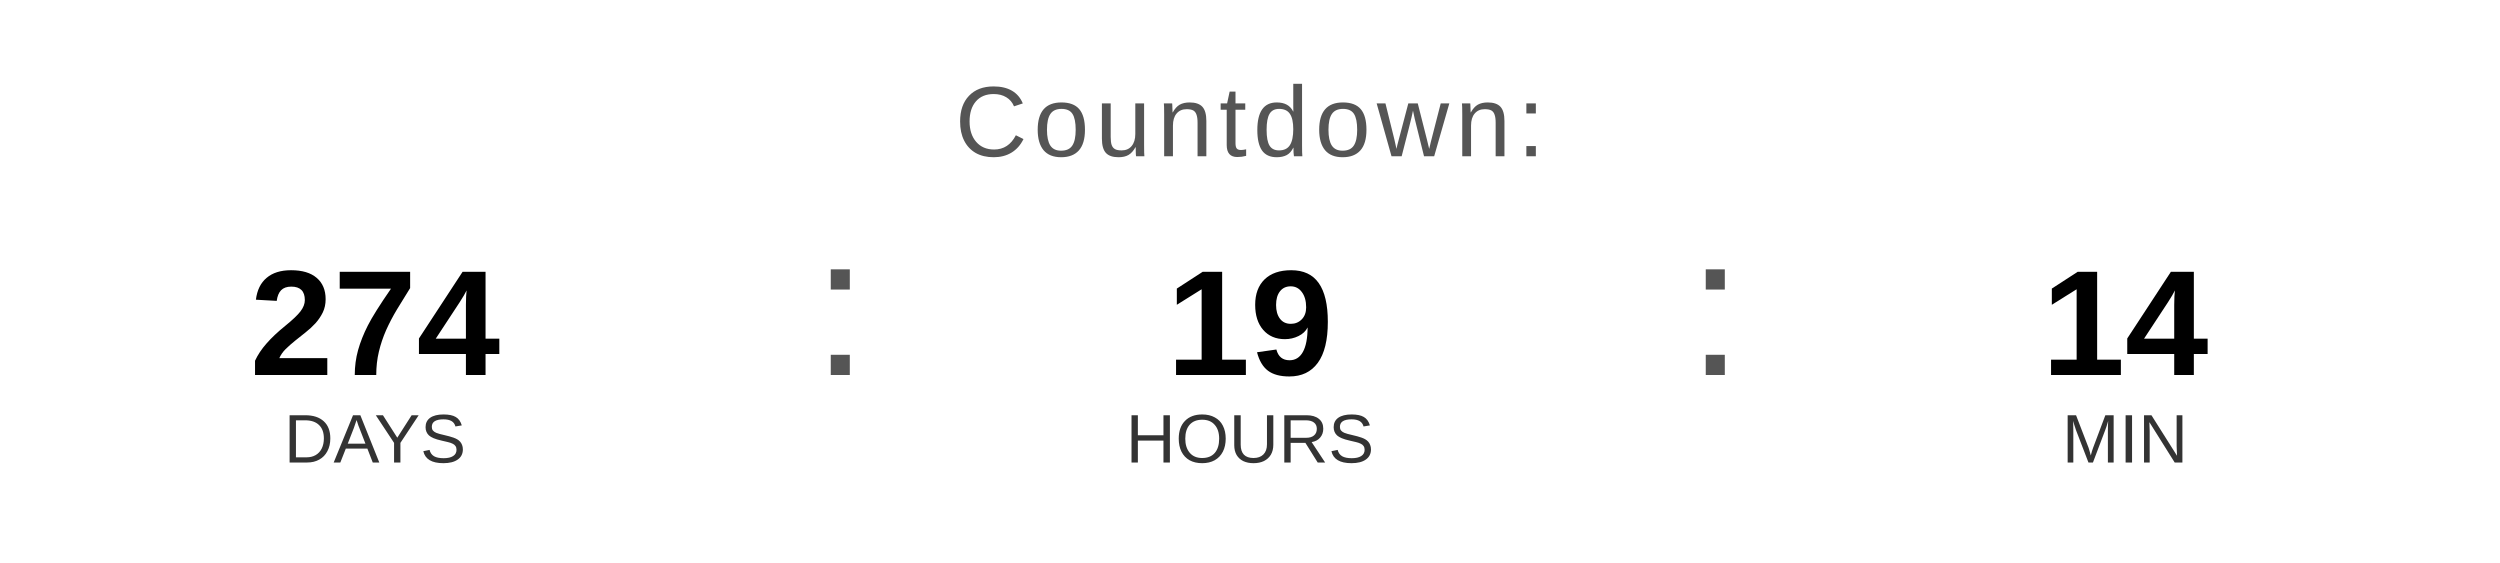
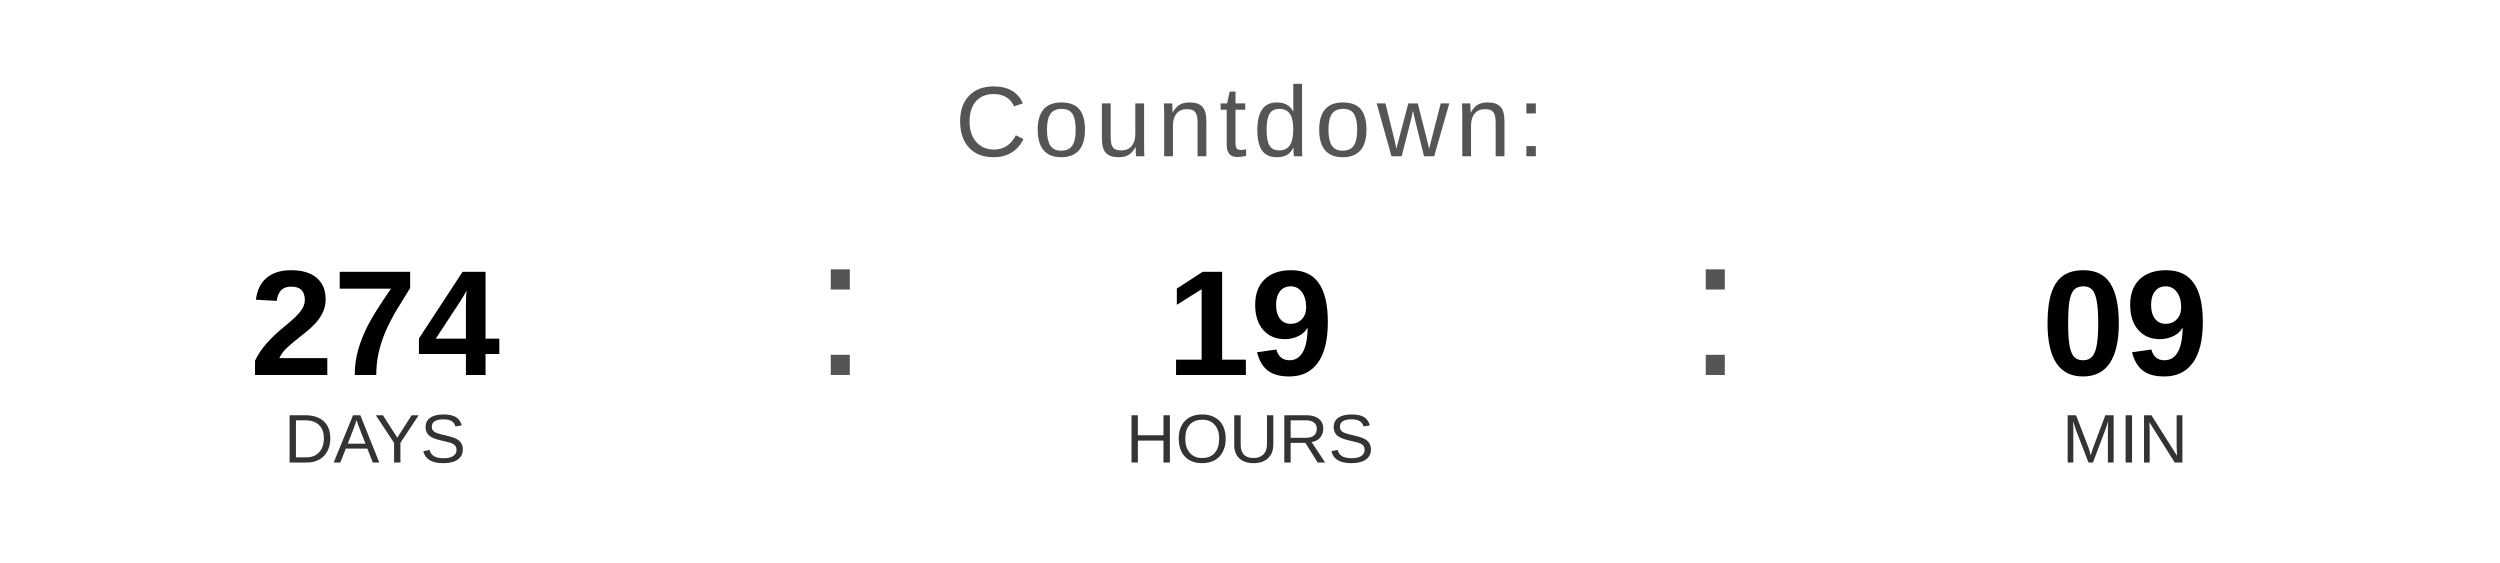
<svg xmlns="http://www.w3.org/2000/svg" width="400" height="90" viewBox="0 0 400 90">
  <text x="200" y="25" font-family="Arial, Helvetica, sans-serif" font-size="16" fill="#555555" text-anchor="middle" letter-spacing="1">
    Countdown:
  </text>
  <text x="60" y="60" font-family="Arial, Helvetica, sans-serif" font-size="24" font-weight="bold" fill="#000000" text-anchor="middle">274</text>
  <text x="60" y="74" font-family="Arial, Helvetica, sans-serif" font-size="11" fill="#333333" text-anchor="middle">DAYS</text>
  <text x="130" y="60" font-family="Arial, sans-serif" font-size="32" fill="#555555">:</text>
  <text x="200" y="60" font-family="Arial, Helvetica, sans-serif" font-size="24" font-weight="bold" fill="#000000" text-anchor="middle">19</text>
  <text x="200" y="74" font-family="Arial, Helvetica, sans-serif" font-size="11" fill="#333333" text-anchor="middle">HOURS</text>
  <text x="270" y="60" font-family="Arial, sans-serif" font-size="32" fill="#555555">:</text>
-   <text x="340" y="60" font-family="Arial, Helvetica, sans-serif" font-size="24" font-weight="bold" fill="#000000" text-anchor="middle">14</text>
+   <text x="340" y="60" font-family="Arial, Helvetica, sans-serif" font-size="24" font-weight="bold" fill="#000000" text-anchor="middle">09</text>
  <text x="340" y="74" font-family="Arial, Helvetica, sans-serif" font-size="11" fill="#333333" text-anchor="middle">MIN</text>
</svg>
